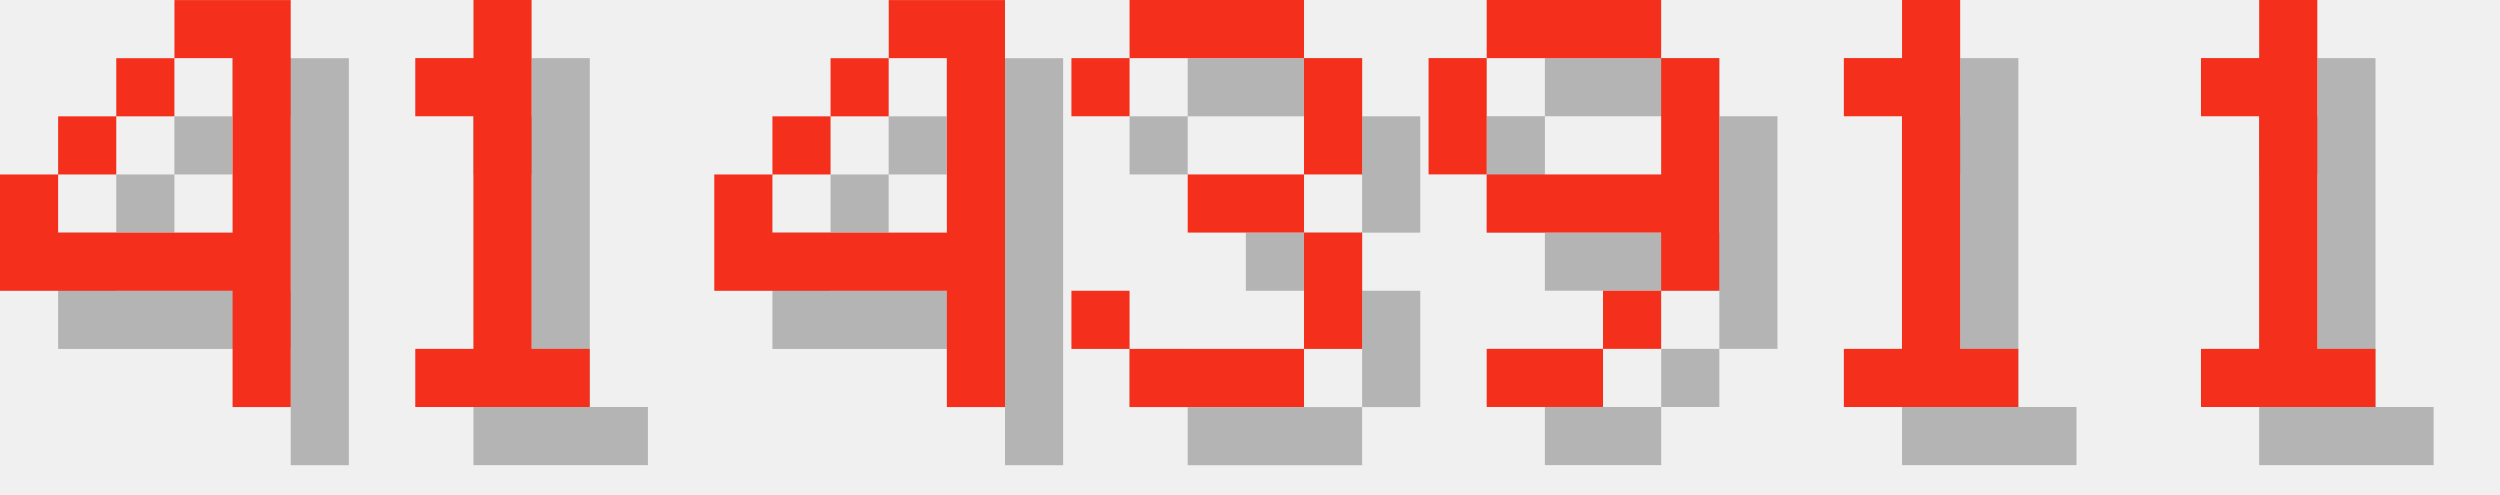
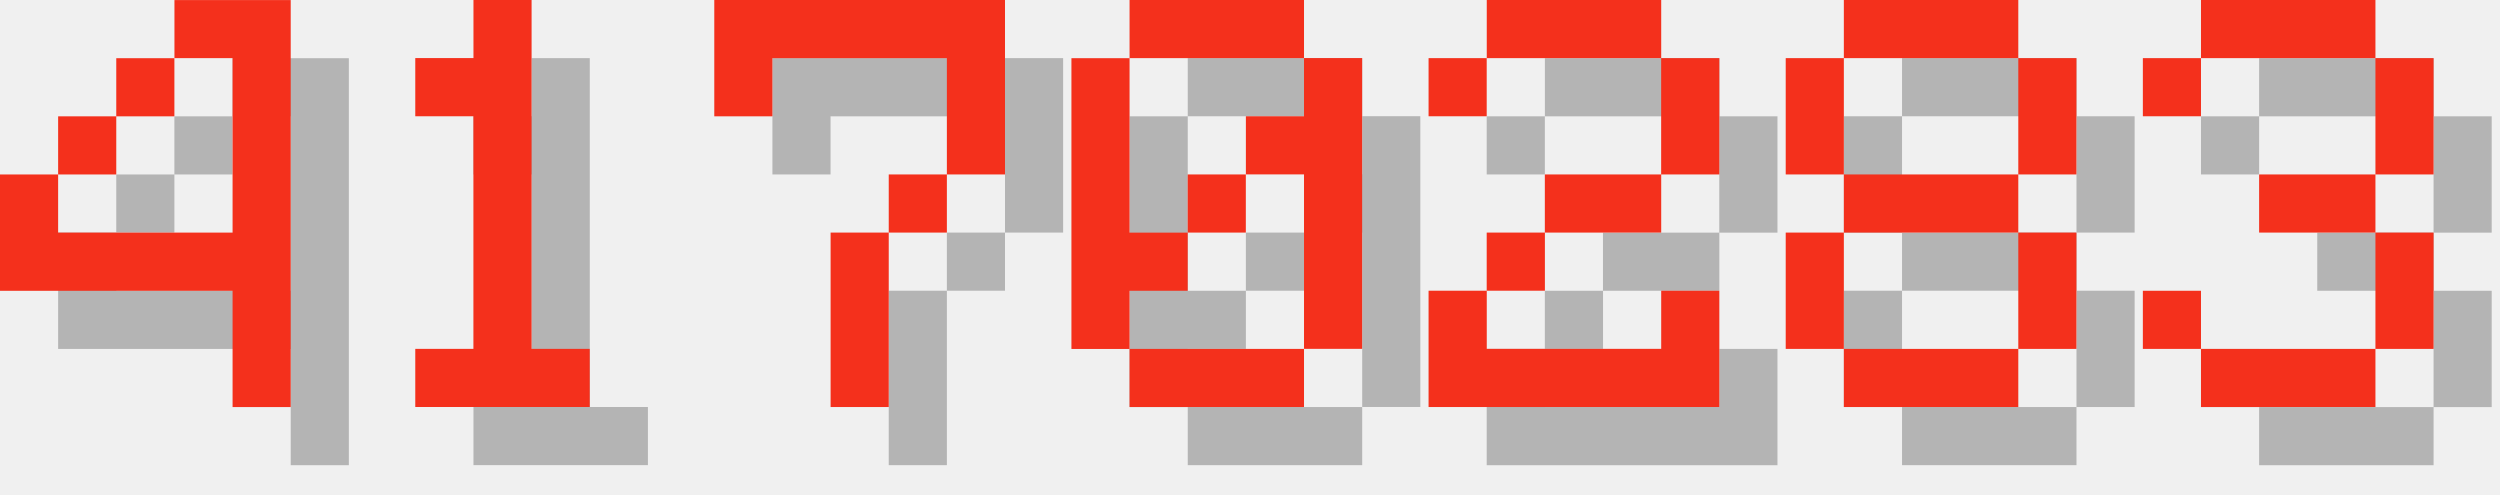
<svg xmlns="http://www.w3.org/2000/svg" version="1.1" width="182.0" height="36">
  <style>
        .text-foreground {
            fill: #F4301C;
        }
        .text-shadow {
            fill: #000000;
            fill-opacity: 0.25;
        }
    </style>
  <g class="digit" id="digit_4" transform="translate(0.0, 0), scale(4)">
    <path id="digit_4_shadow" class="text-shadow" d="m4.233 1.058v1.058h1.058v3.175h-3.175v-1.058h-1.058v2.117h4.233v2.117h1.058v-7.408h-2.117zm-2.117 3.175h1.058v-1.058h-1.058v1.058zm1.058-1.058h1.058v-1.058h-1.058v1.058z" fill-opacity=".5" style="paint-order:stroke fill markers" />
    <path id="digit_4_fg" class="text-foreground" d="m3.175 0v1.058h1.058v3.175h-3.175v-1.058h-1.058v2.117h4.233v2.117h1.058v-7.408h-2.117zm-2.117 3.175h1.058v-1.058h-1.058v1.058zm1.058-1.058h1.058v-1.058h-1.058v1.058z" fill="#fff" style="paint-order:stroke fill markers" />
  </g>
  <g class="digit" id="digit_1" transform="translate(26.0, 0), scale(4)">
    <path id="digit_1_shadow" class="text-shadow" d="m2.117 2.117v1.058h1.058v4.233h-1.058v1.058h3.175v-1.058h-1.058v-6.35h-1.058v1.058h-1.058z" fill-opacity=".5" style="paint-order:stroke fill markers" />
    <path id="digit_1_fg" class="text-foreground" d="m1.058 1.058v1.058h1.058v4.233h-1.058v1.058h3.175v-1.058h-1.058v-6.35h-1.058v1.058h-1.058z" fill="#fff" style="paint-order:stroke fill markers" />
  </g>
-   <g class="digit" id="digit_4" transform="translate(52.0, 0), scale(4)">
-     <path id="digit_4_shadow" class="text-shadow" d="m4.233 1.058v1.058h1.058v3.175h-3.175v-1.058h-1.058v2.117h4.233v2.117h1.058v-7.408h-2.117zm-2.117 3.175h1.058v-1.058h-1.058v1.058zm1.058-1.058h1.058v-1.058h-1.058v1.058z" fill-opacity=".5" style="paint-order:stroke fill markers" />
-     <path id="digit_4_fg" class="text-foreground" d="m3.175 0v1.058h1.058v3.175h-3.175v-1.058h-1.058v2.117h4.233v2.117h1.058v-7.408h-2.117zm-2.117 3.175h1.058v-1.058h-1.058v1.058zm1.058-1.058h1.058v-1.058h-1.058v1.058z" fill="#fff" style="paint-order:stroke fill markers" />
+   <g class="digit" id="digit_7" transform="translate(52.0, 0), scale(4)">
+     <path id="digit_7_shadow" class="text-shadow" d="m1.058 1.058 2e-6 2.117h1.058v-1.058h3.175v1.058l2e-7 1.058h-1.058v1.058h-1.058l4e-7 3.175 1.058 1e-7v-3.175h1.058v-1.058h1.058l5e-7 -1.058v-2.117z" fill-opacity=".5" style="paint-order:stroke fill markers" />
+     <path id="digit_7_fg" class="text-foreground" d="m0 0 2e-6 2.117h1.058v-1.058h3.175v1.058l2e-7 1.058h-1.058v1.058h-1.058l4e-7 3.175 1.058 1e-7v-3.175h1.058v-1.058h1.058l5e-7 -1.058v-2.117z" fill="#fff" style="paint-order:stroke fill markers" />
  </g>
-   <g class="digit" id="digit_3" transform="translate(78.0, 0), scale(4)">
+   <g class="digit" id="digit_0" transform="translate(78.0, 0), scale(4)">
+     <path id="digit_0_shadow" class="text-shadow" d="m2.117 1.058v1.058h3.175v-1.058h-3.175zm3.175 1.058v1.058h-1.058v1.058h1.058v3.175h1.058v-5.292h-1.058zm0 5.292h-3.175v1.058h3.175v-1.058zm-3.175 0v-1.058h1.058v-1.058h-1.058v-3.175h-1.058v5.292h1.058zm1.058-2.117h1.058v-1.058h-1.058v1.058z" fill-opacity=".5" style="paint-order:stroke fill markers" />
+     <path id="digit_0_fg" class="text-foreground" d="m1.058 0v1.058h3.175v-1.058h-3.175zm3.175 1.058v1.058h-1.058v1.058h1.058v3.175h1.058v-5.292h-1.058zm0 5.292h-3.175v1.058h3.175v-1.058zm-3.175 0v-1.058h1.058v-1.058h-1.058v-3.175h-1.058v5.292h1.058zm1.058-2.117h1.058v-1.058h-1.058v1.058z" fill="#fff" style="paint-order:stroke fill markers" />
+   </g>
+   <g class="digit" id="digit_2" transform="translate(104.0, 0), scale(4)">
+     <path id="digit_2_shadow" class="text-shadow" d="m1.058 2.117v1.058h1.058v-1.058h3.175v2.117h-2.117v1.058h-1.058v1.058h-1.058v2.117h5.292v-2.117h-1.058v1.058h-3.175v-1.058h1.058v-1.058h2.117v-1.058h1.058v-2.117h-1.058v-1.058h-3.175v1.058h-1.058z" fill-opacity=".5" style="paint-order:stroke fill markers" />
+     <path id="digit_2_fg" class="text-foreground" d="m0 1.058v1.058h1.058v-1.058h3.175v2.117h-2.117v1.058h-1.058v1.058h-1.058v2.117h5.292v-2.117h-1.058v1.058h-3.175v-1.058h1.058v-1.058h2.117v-1.058h1.058v-2.117h-1.058v-1.058h-3.175v1.058h-1.058z" fill="#fff" style="paint-order:stroke fill markers" />
+   </g>
+   <g class="digit" id="digit_8" transform="translate(130.0, 0), scale(4)">
+     <path id="digit_8_shadow" class="text-shadow" d="m2.117 1.058v1.058h3.175v-1.058h-3.175zm3.175 1.058v2.117h1.058v-2.117h-1.058zm0 2.117h-3.175v1.058h3.175v-1.058zm0 1.058v2.117h1.058v-2.117h-1.058zm0 2.117h-3.175v1.058h3.175v-1.058zm-3.175 0v-2.117h-1.058v2.117h1.058zm0-3.175v-2.117h-1.058v2.117h1.058z" fill-opacity=".5" style="paint-order:stroke fill markers" />
+     <path id="digit_8_fg" class="text-foreground" d="m1.058 0v1.058h3.175v-1.058h-3.175zm3.175 1.058v2.117h1.058v-2.117h-1.058zm0 2.117h-3.175v1.058h3.175v-1.058zm0 1.058v2.117h1.058v-2.117h-1.058zm0 2.117h-3.175v1.058h3.175v-1.058zm-3.175 0v-2.117h-1.058v2.117h1.058zm0-3.175v-2.117h-1.058v2.117h1.058z" fill="#fff" style="paint-order:stroke fill markers" />
+   </g>
+   <g class="digit" id="digit_3" transform="translate(156.0, 0), scale(4)">
    <path id="digit_3_shadow" class="text-shadow" d="m1.058 2.117v1.058h1.058v-1.058h3.175v2.117h-2.117v1.058h2.117v2.117h-3.175v-1.058h-1.058v1.058h1.058v1.058h3.175v-1.058h1.058v-2.117h-1.058v-1.058h1.058v-2.117h-1.058v-1.058h-3.175v1.058h-1.058z" fill-opacity=".5" style="paint-order:stroke fill markers" />
    <path id="digit_3_fg" class="text-foreground" d="m0 1.058v1.058h1.058v-1.058h3.175v2.117h-2.117v1.058h2.117v2.117h-3.175v-1.058h-1.058v1.058h1.058v1.058h3.175v-1.058h1.058v-2.117h-1.058v-1.058h1.058v-2.117h-1.058v-1.058h-3.175v1.058h-1.058z" fill="#fff" style="paint-order:stroke fill markers" />
  </g>
-   <g class="digit" id="digit_9" transform="translate(104.0, 0), scale(4)">
-     <path id="digit_9_shadow" class="text-shadow" d="m2.117 1.058v1.058h3.175v-1.058h-3.175zm3.175 1.058v2.117h-3.175v1.058h3.175v1.058h1.058v-4.233h-1.058zm0 4.233h-1.058v1.058h1.058v-1.058zm-1.058 1.058h-2.117v1.058h2.117v-1.058zm-2.117-3.175v-2.117h-1.058v2.117h1.058z" fill-opacity=".5" style="paint-order:stroke fill markers" />
-     <path id="digit_9_fg" class="text-foreground" d="m1.058 0v1.058h3.175v-1.058h-3.175zm3.175 1.058v2.117h-3.175v1.058h3.175v1.058h1.058v-4.233h-1.058zm0 4.233h-1.058v1.058h1.058v-1.058zm-1.058 1.058h-2.117v1.058h2.117v-1.058zm-2.117-3.175v-2.117h-1.058v2.117h1.058z" fill="#fff" style="paint-order:stroke fill markers" />
-   </g>
-   <g class="digit" id="digit_1" transform="translate(130.0, 0), scale(4)">
-     <path id="digit_1_shadow" class="text-shadow" d="m2.117 2.117v1.058h1.058v4.233h-1.058v1.058h3.175v-1.058h-1.058v-6.35h-1.058v1.058h-1.058z" fill-opacity=".5" style="paint-order:stroke fill markers" />
-     <path id="digit_1_fg" class="text-foreground" d="m1.058 1.058v1.058h1.058v4.233h-1.058v1.058h3.175v-1.058h-1.058v-6.35h-1.058v1.058h-1.058z" fill="#fff" style="paint-order:stroke fill markers" />
-   </g>
-   <g class="digit" id="digit_1" transform="translate(156.0, 0), scale(4)">
-     <path id="digit_1_shadow" class="text-shadow" d="m2.117 2.117v1.058h1.058v4.233h-1.058v1.058h3.175v-1.058h-1.058v-6.35h-1.058v1.058h-1.058z" fill-opacity=".5" style="paint-order:stroke fill markers" />
-     <path id="digit_1_fg" class="text-foreground" d="m1.058 1.058v1.058h1.058v4.233h-1.058v1.058h3.175v-1.058h-1.058v-6.35h-1.058v1.058h-1.058z" fill="#fff" style="paint-order:stroke fill markers" />
-   </g>
</svg>
